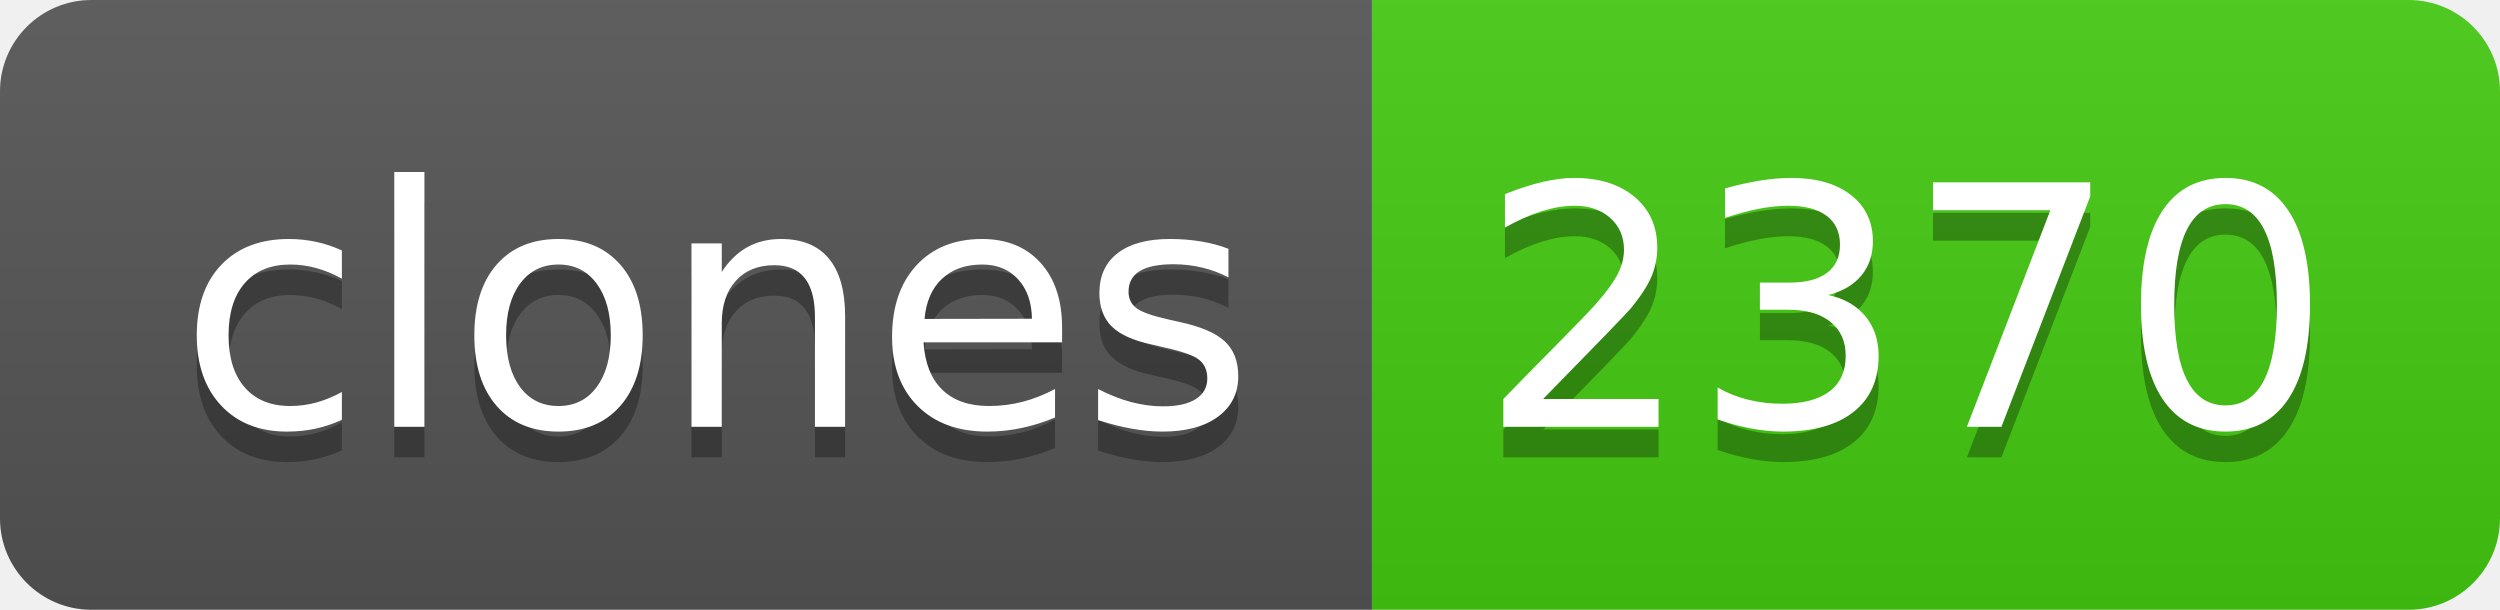
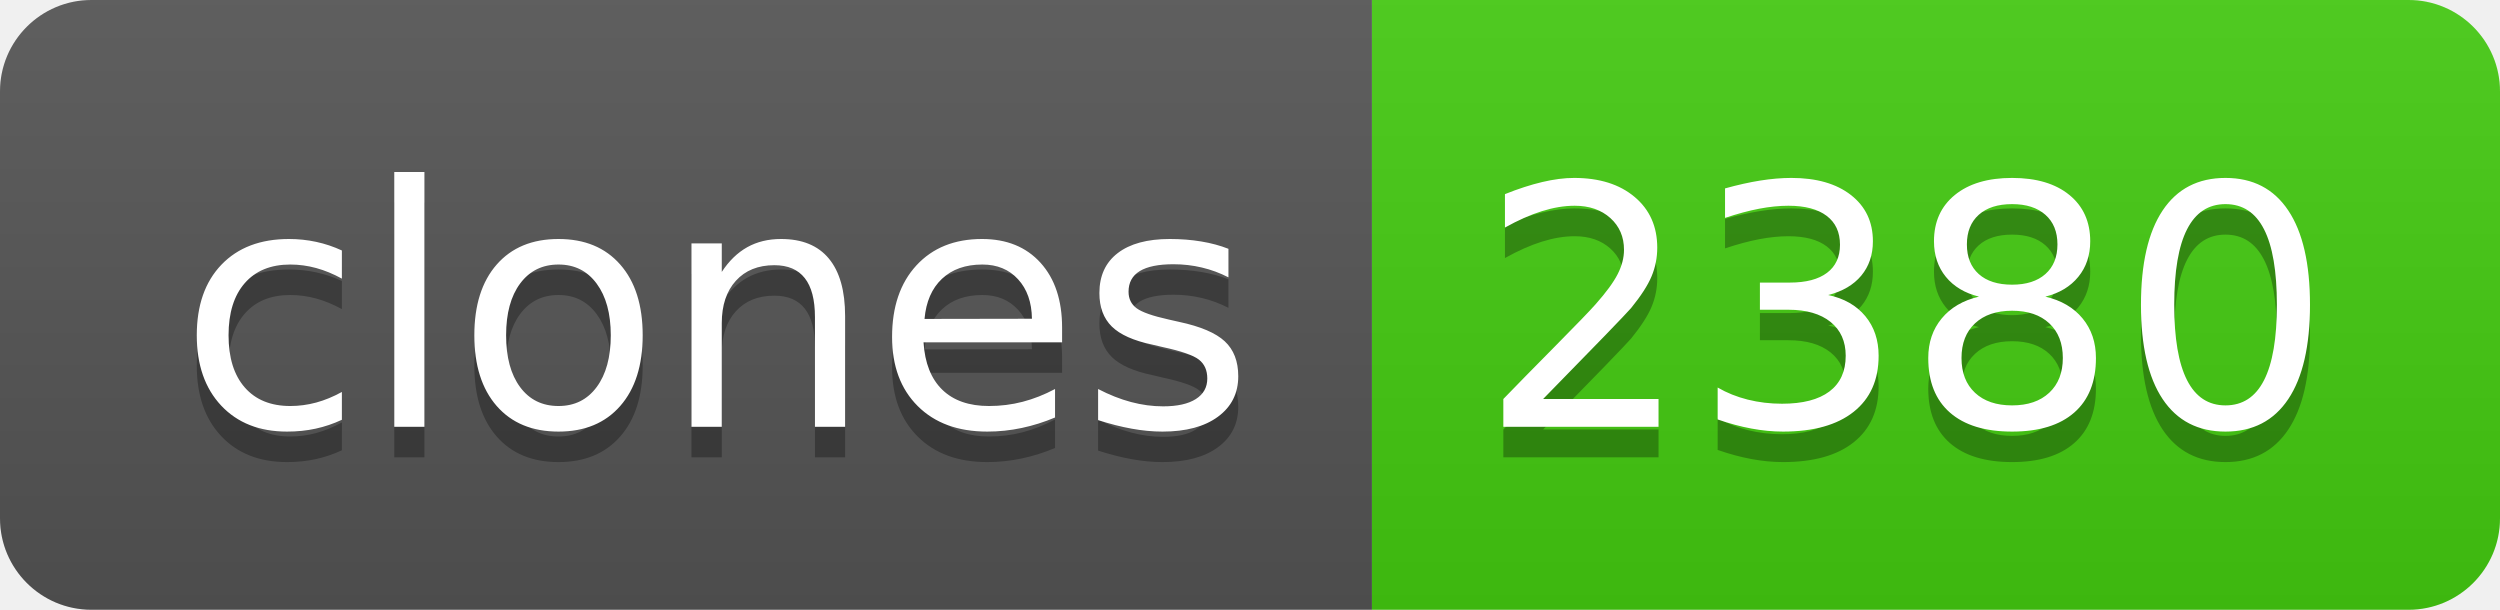
- <svg xmlns="http://www.w3.org/2000/svg" width="82" height="20" role="img" aria-label="clones: 2370">
+ <svg xmlns="http://www.w3.org/2000/svg" width="82" height="20" role="img" aria-label="clones: 2380">
  <linearGradient id="s" x2="0" y2="100%">
    <stop offset="0" stop-color="#bbb" stop-opacity=".1" />
    <stop offset="1" stop-opacity=".1" />
  </linearGradient>
  <clipPath id="r">
    <rect width="82" height="20" rx="3" fill="#fff" />
  </clipPath>
  <g clip-path="url(#r)">
    <rect width="45" height="20" fill="#555" />
    <rect x="45" width="37" height="20" fill="#4c1" />
    <rect width="82" height="20" fill="url(#s)" />
  </g>
  <g fill="#fff" text-anchor="middle" font-family="Verdana,Geneva,DejaVu Sans,sans-serif" text-rendering="geometricPrecision" font-size="110">
    <text aria-hidden="true" x="235" y="150" fill="#010101" fill-opacity=".3" transform="scale(.1)" textLength="350">clones</text>
    <text x="235" y="140" transform="scale(.1)" fill="#fff" textLength="350">clones</text>
-     <text aria-hidden="true" x="625" y="150" fill="#010101" fill-opacity=".3" transform="scale(.1)" textLength="270">2370</text>
-     <text x="625" y="140" transform="scale(.1)" fill="#fff" textLength="270">2370</text>
+     <text aria-hidden="true" x="625" y="150" fill="#010101" fill-opacity=".3" transform="scale(.1)" textLength="270">2380</text>
+     <text x="625" y="140" transform="scale(.1)" fill="#fff" textLength="270">2380</text>
  </g>
</svg>
